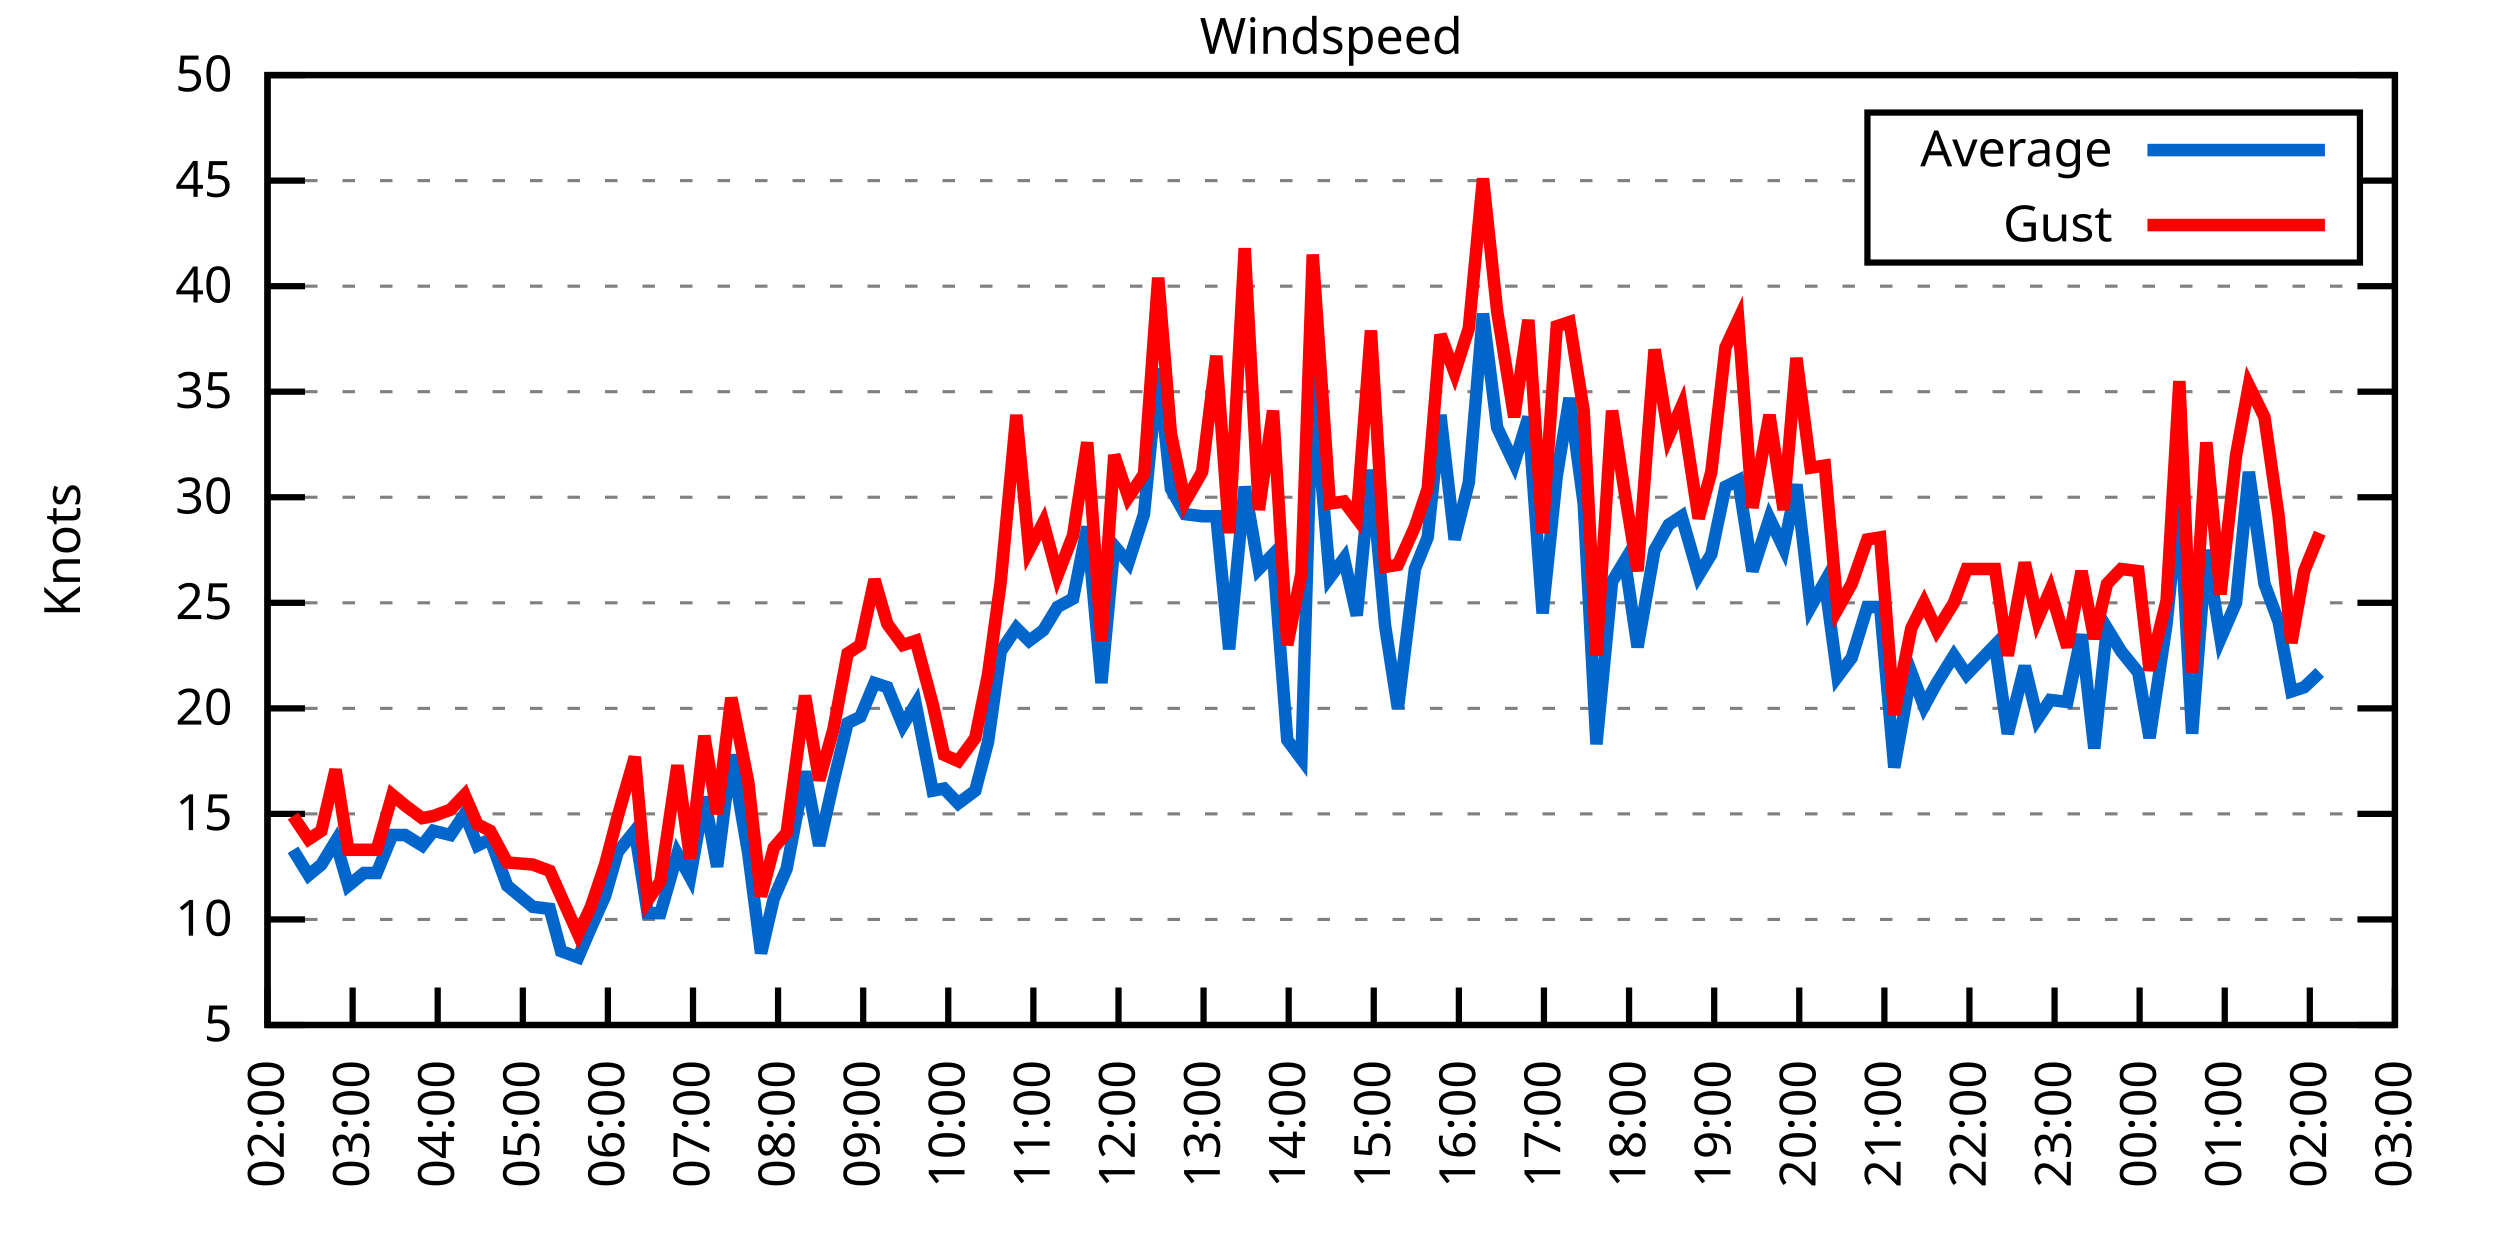
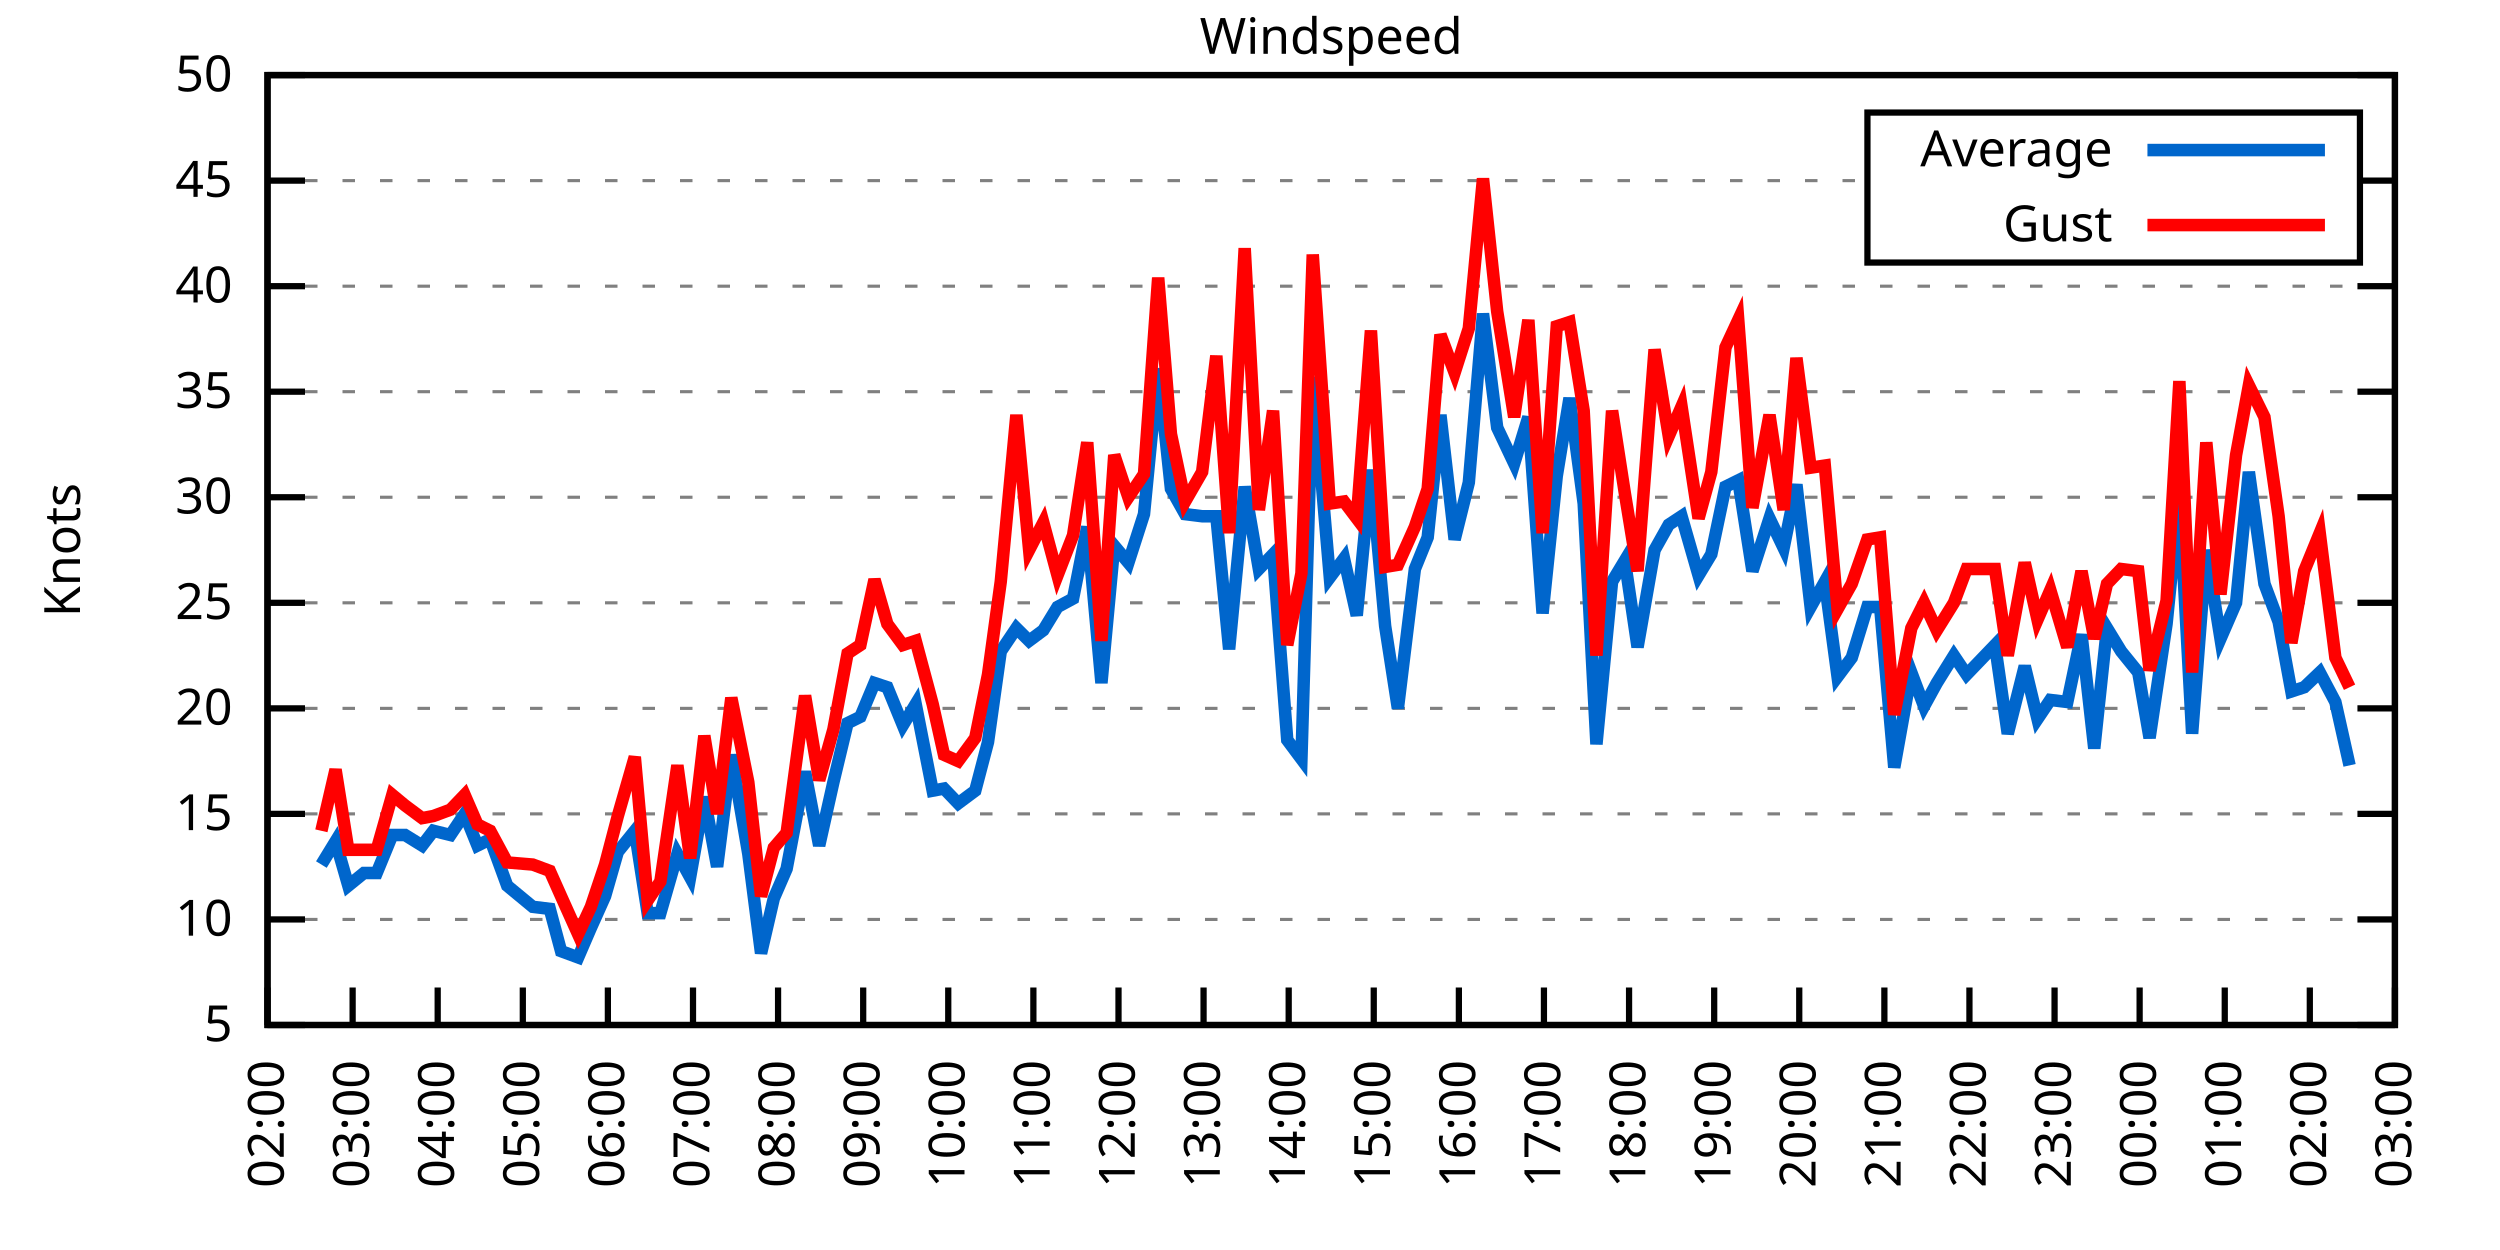
<svg xmlns="http://www.w3.org/2000/svg" xmlns:xlink="http://www.w3.org/1999/xlink" width="400" height="200" viewBox="0 0 400 200">
  <g id="gnuplot_canvas">
    <rect x="0" y="0" width="400" height="200" fill="none" />
    <defs>
      <circle id="gpDot" r="0.5" stroke-width="0.5" stroke="currentColor" />
      <path id="gpPt0" stroke-width="0.333" stroke="currentColor" d="M-1,0 h2 M0,-1 v2" />
      <path id="gpPt1" stroke-width="0.333" stroke="currentColor" d="M-1,-1 L1,1 M1,-1 L-1,1" />
      <path id="gpPt2" stroke-width="0.333" stroke="currentColor" d="M-1,0 L1,0 M0,-1 L0,1 M-1,-1 L1,1 M-1,1 L1,-1" />
      <rect id="gpPt3" stroke-width="0.333" stroke="currentColor" x="-1" y="-1" width="2" height="2" />
      <rect id="gpPt4" stroke-width="0.333" stroke="currentColor" fill="currentColor" x="-1" y="-1" width="2" height="2" />
      <circle id="gpPt5" stroke-width="0.333" stroke="currentColor" cx="0" cy="0" r="1" />
      <use xlink:href="#gpPt5" id="gpPt6" fill="currentColor" stroke="none" />
      <path id="gpPt7" stroke-width="0.333" stroke="currentColor" d="M0,-1.33 L-1.33,0.67 L1.33,0.67 z" />
      <use xlink:href="#gpPt7" id="gpPt8" fill="currentColor" stroke="none" />
      <use xlink:href="#gpPt7" id="gpPt9" stroke="currentColor" transform="rotate(180)" />
      <use xlink:href="#gpPt9" id="gpPt10" fill="currentColor" stroke="none" />
      <use xlink:href="#gpPt3" id="gpPt11" stroke="currentColor" transform="rotate(45)" />
      <use xlink:href="#gpPt11" id="gpPt12" fill="currentColor" stroke="none" />
      <path id="gpPt13" stroke-width="0.333" stroke="currentColor" d="M0,1.330 L1.265,0.411 L0.782,-1.067 L-0.782,-1.076 L-1.265,0.411 z" />
      <use xlink:href="#gpPt13" id="gpPt14" fill="currentColor" stroke="none" />
      <filter id="textbox" filterUnits="objectBoundingBox" x="0" y="0" height="1" width="1">
        <feFlood flood-color="white" flood-opacity="1" result="bgnd" />
        <feComposite in="SourceGraphic" in2="bgnd" operator="atop" />
      </filter>
      <filter id="greybox" filterUnits="objectBoundingBox" x="0" y="0" height="1" width="1">
        <feFlood flood-color="lightgrey" flood-opacity="1" result="grey" />
        <feComposite in="SourceGraphic" in2="grey" operator="atop" />
      </filter>
    </defs>
    <g fill="none" color="white" stroke="currentColor" stroke-width="1.00" stroke-linecap="butt" stroke-linejoin="miter">
</g>
    <g fill="none" color="black" stroke="currentColor" stroke-width="1.00" stroke-linecap="butt" stroke-linejoin="miter">
      <g stroke="none" shape-rendering="crispEdges">
        <polygon fill="rgb(255, 255, 255)" points="42.80,164.00 383.18,164.00 383.18,12.02 42.80,12.02 " />
      </g>
    </g>
    <g fill="none" color="black" stroke="currentColor" stroke-width="1.00" stroke-linecap="butt" stroke-linejoin="miter">
</g>
    <g fill="none" color="black" stroke="black" stroke-width="0.50" stroke-linecap="butt" stroke-linejoin="miter">
</g>
    <g fill="none" color="gray" stroke="currentColor" stroke-width="0.50" stroke-linecap="butt" stroke-linejoin="miter">
      <path stroke="gray" stroke-dasharray="2,4" class="gridline" d="M42.80,164.00 L383.19,164.00  " />
    </g>
    <g fill="none" color="gray" stroke="gray" stroke-width="1.00" stroke-linecap="butt" stroke-linejoin="miter">
</g>
    <g fill="none" color="black" stroke="currentColor" stroke-width="1.00" stroke-linecap="butt" stroke-linejoin="miter">
      <path stroke="black" d="M42.80,164.00 L48.80,164.00 M383.19,164.00 L377.19,164.00  " />
      <g transform="translate(37.20,166.60)" stroke="none" fill="black" font-family="Sans" font-size="8.00" text-anchor="end">
        <text>
          <tspan font-family="Sans"> 5</tspan>
        </text>
      </g>
    </g>
    <g fill="none" color="black" stroke="currentColor" stroke-width="1.00" stroke-linecap="butt" stroke-linejoin="miter">
</g>
    <g fill="none" color="black" stroke="black" stroke-width="0.50" stroke-linecap="butt" stroke-linejoin="miter">
</g>
    <g fill="none" color="gray" stroke="currentColor" stroke-width="0.50" stroke-linecap="butt" stroke-linejoin="miter">
      <path stroke="gray" stroke-dasharray="2,4" class="gridline" d="M42.80,147.11 L383.19,147.11  " />
    </g>
    <g fill="none" color="gray" stroke="gray" stroke-width="1.00" stroke-linecap="butt" stroke-linejoin="miter">
</g>
    <g fill="none" color="black" stroke="currentColor" stroke-width="1.00" stroke-linecap="butt" stroke-linejoin="miter">
      <path stroke="black" d="M42.80,147.11 L48.80,147.11 M383.19,147.11 L377.19,147.11  " />
      <g transform="translate(37.20,149.71)" stroke="none" fill="black" font-family="Sans" font-size="8.00" text-anchor="end">
        <text>
          <tspan font-family="Sans"> 10</tspan>
        </text>
      </g>
    </g>
    <g fill="none" color="black" stroke="currentColor" stroke-width="1.00" stroke-linecap="butt" stroke-linejoin="miter">
</g>
    <g fill="none" color="black" stroke="black" stroke-width="0.50" stroke-linecap="butt" stroke-linejoin="miter">
</g>
    <g fill="none" color="gray" stroke="currentColor" stroke-width="0.50" stroke-linecap="butt" stroke-linejoin="miter">
      <path stroke="gray" stroke-dasharray="2,4" class="gridline" d="M42.80,130.22 L383.19,130.22  " />
    </g>
    <g fill="none" color="gray" stroke="gray" stroke-width="1.00" stroke-linecap="butt" stroke-linejoin="miter">
</g>
    <g fill="none" color="black" stroke="currentColor" stroke-width="1.00" stroke-linecap="butt" stroke-linejoin="miter">
      <path stroke="black" d="M42.80,130.22 L48.80,130.22 M383.19,130.22 L377.19,130.22  " />
      <g transform="translate(37.20,132.82)" stroke="none" fill="black" font-family="Sans" font-size="8.00" text-anchor="end">
        <text>
          <tspan font-family="Sans"> 15</tspan>
        </text>
      </g>
    </g>
    <g fill="none" color="black" stroke="currentColor" stroke-width="1.00" stroke-linecap="butt" stroke-linejoin="miter">
</g>
    <g fill="none" color="black" stroke="black" stroke-width="0.50" stroke-linecap="butt" stroke-linejoin="miter">
</g>
    <g fill="none" color="gray" stroke="currentColor" stroke-width="0.50" stroke-linecap="butt" stroke-linejoin="miter">
      <path stroke="gray" stroke-dasharray="2,4" class="gridline" d="M42.80,113.34 L383.19,113.34  " />
    </g>
    <g fill="none" color="gray" stroke="gray" stroke-width="1.00" stroke-linecap="butt" stroke-linejoin="miter">
</g>
    <g fill="none" color="black" stroke="currentColor" stroke-width="1.00" stroke-linecap="butt" stroke-linejoin="miter">
      <path stroke="black" d="M42.80,113.34 L48.80,113.34 M383.19,113.34 L377.19,113.34  " />
      <g transform="translate(37.20,115.94)" stroke="none" fill="black" font-family="Sans" font-size="8.00" text-anchor="end">
        <text>
          <tspan font-family="Sans"> 20</tspan>
        </text>
      </g>
    </g>
    <g fill="none" color="black" stroke="currentColor" stroke-width="1.00" stroke-linecap="butt" stroke-linejoin="miter">
</g>
    <g fill="none" color="black" stroke="black" stroke-width="0.50" stroke-linecap="butt" stroke-linejoin="miter">
</g>
    <g fill="none" color="gray" stroke="currentColor" stroke-width="0.50" stroke-linecap="butt" stroke-linejoin="miter">
      <path stroke="gray" stroke-dasharray="2,4" class="gridline" d="M42.80,96.45 L383.19,96.45  " />
    </g>
    <g fill="none" color="gray" stroke="gray" stroke-width="1.00" stroke-linecap="butt" stroke-linejoin="miter">
</g>
    <g fill="none" color="black" stroke="currentColor" stroke-width="1.00" stroke-linecap="butt" stroke-linejoin="miter">
      <path stroke="black" d="M42.80,96.45 L48.80,96.45 M383.19,96.45 L377.19,96.45  " />
      <g transform="translate(37.20,99.05)" stroke="none" fill="black" font-family="Sans" font-size="8.00" text-anchor="end">
        <text>
          <tspan font-family="Sans"> 25</tspan>
        </text>
      </g>
    </g>
    <g fill="none" color="black" stroke="currentColor" stroke-width="1.00" stroke-linecap="butt" stroke-linejoin="miter">
</g>
    <g fill="none" color="black" stroke="black" stroke-width="0.50" stroke-linecap="butt" stroke-linejoin="miter">
</g>
    <g fill="none" color="gray" stroke="currentColor" stroke-width="0.50" stroke-linecap="butt" stroke-linejoin="miter">
      <path stroke="gray" stroke-dasharray="2,4" class="gridline" d="M42.80,79.56 L383.19,79.56  " />
    </g>
    <g fill="none" color="gray" stroke="gray" stroke-width="1.00" stroke-linecap="butt" stroke-linejoin="miter">
</g>
    <g fill="none" color="black" stroke="currentColor" stroke-width="1.00" stroke-linecap="butt" stroke-linejoin="miter">
      <path stroke="black" d="M42.80,79.56 L48.80,79.56 M383.19,79.56 L377.19,79.56  " />
      <g transform="translate(37.20,82.16)" stroke="none" fill="black" font-family="Sans" font-size="8.00" text-anchor="end">
        <text>
          <tspan font-family="Sans"> 30</tspan>
        </text>
      </g>
    </g>
    <g fill="none" color="black" stroke="currentColor" stroke-width="1.00" stroke-linecap="butt" stroke-linejoin="miter">
</g>
    <g fill="none" color="black" stroke="black" stroke-width="0.50" stroke-linecap="butt" stroke-linejoin="miter">
</g>
    <g fill="none" color="gray" stroke="currentColor" stroke-width="0.50" stroke-linecap="butt" stroke-linejoin="miter">
      <path stroke="gray" stroke-dasharray="2,4" class="gridline" d="M42.80,62.67 L383.19,62.67  " />
    </g>
    <g fill="none" color="gray" stroke="gray" stroke-width="1.00" stroke-linecap="butt" stroke-linejoin="miter">
</g>
    <g fill="none" color="black" stroke="currentColor" stroke-width="1.00" stroke-linecap="butt" stroke-linejoin="miter">
      <path stroke="black" d="M42.80,62.67 L48.80,62.67 M383.19,62.67 L377.19,62.67  " />
      <g transform="translate(37.20,65.27)" stroke="none" fill="black" font-family="Sans" font-size="8.00" text-anchor="end">
        <text>
          <tspan font-family="Sans"> 35</tspan>
        </text>
      </g>
    </g>
    <g fill="none" color="black" stroke="currentColor" stroke-width="1.00" stroke-linecap="butt" stroke-linejoin="miter">
</g>
    <g fill="none" color="black" stroke="black" stroke-width="0.50" stroke-linecap="butt" stroke-linejoin="miter">
</g>
    <g fill="none" color="gray" stroke="currentColor" stroke-width="0.50" stroke-linecap="butt" stroke-linejoin="miter">
      <path stroke="gray" stroke-dasharray="2,4" class="gridline" d="M42.80,45.79 L383.19,45.79  " />
    </g>
    <g fill="none" color="gray" stroke="gray" stroke-width="1.00" stroke-linecap="butt" stroke-linejoin="miter">
</g>
    <g fill="none" color="black" stroke="currentColor" stroke-width="1.00" stroke-linecap="butt" stroke-linejoin="miter">
      <path stroke="black" d="M42.80,45.79 L48.80,45.79 M383.19,45.79 L377.19,45.79  " />
      <g transform="translate(37.20,48.39)" stroke="none" fill="black" font-family="Sans" font-size="8.00" text-anchor="end">
        <text>
          <tspan font-family="Sans"> 40</tspan>
        </text>
      </g>
    </g>
    <g fill="none" color="black" stroke="currentColor" stroke-width="1.00" stroke-linecap="butt" stroke-linejoin="miter">
</g>
    <g fill="none" color="black" stroke="black" stroke-width="0.50" stroke-linecap="butt" stroke-linejoin="miter">
</g>
    <g fill="none" color="gray" stroke="currentColor" stroke-width="0.50" stroke-linecap="butt" stroke-linejoin="miter">
      <path stroke="gray" stroke-dasharray="2,4" class="gridline" d="M42.80,28.90 L298.79,28.90 M377.59,28.90 L383.19,28.90  " />
    </g>
    <g fill="none" color="gray" stroke="gray" stroke-width="1.00" stroke-linecap="butt" stroke-linejoin="miter">
</g>
    <g fill="none" color="black" stroke="currentColor" stroke-width="1.00" stroke-linecap="butt" stroke-linejoin="miter">
      <path stroke="black" d="M42.80,28.90 L48.80,28.90 M383.19,28.90 L377.19,28.90  " />
      <g transform="translate(37.20,31.50)" stroke="none" fill="black" font-family="Sans" font-size="8.00" text-anchor="end">
        <text>
          <tspan font-family="Sans"> 45</tspan>
        </text>
      </g>
    </g>
    <g fill="none" color="black" stroke="currentColor" stroke-width="1.00" stroke-linecap="butt" stroke-linejoin="miter">
</g>
    <g fill="none" color="black" stroke="black" stroke-width="0.50" stroke-linecap="butt" stroke-linejoin="miter">
</g>
    <g fill="none" color="gray" stroke="currentColor" stroke-width="0.50" stroke-linecap="butt" stroke-linejoin="miter">
      <path stroke="gray" stroke-dasharray="2,4" class="gridline" d="M42.80,12.01 L383.19,12.01  " />
    </g>
    <g fill="none" color="gray" stroke="gray" stroke-width="1.00" stroke-linecap="butt" stroke-linejoin="miter">
</g>
    <g fill="none" color="black" stroke="currentColor" stroke-width="1.00" stroke-linecap="butt" stroke-linejoin="miter">
      <path stroke="black" d="M42.80,12.01 L48.80,12.01 M383.19,12.01 L377.19,12.01  " />
      <g transform="translate(37.20,14.61)" stroke="none" fill="black" font-family="Sans" font-size="8.00" text-anchor="end">
        <text>
          <tspan font-family="Sans"> 50</tspan>
        </text>
      </g>
    </g>
    <g fill="none" color="black" stroke="currentColor" stroke-width="1.00" stroke-linecap="butt" stroke-linejoin="miter">
      <path stroke="black" d="M42.80,164.00 L42.80,158.00  " />
      <g transform="translate(45.40,169.60) rotate(270.00)" stroke="none" fill="black" font-family="Sans" font-size="8.00" text-anchor="end">
        <text>
          <tspan font-family="Sans">02:00</tspan>
        </text>
      </g>
    </g>
    <g fill="none" color="black" stroke="currentColor" stroke-width="1.00" stroke-linecap="butt" stroke-linejoin="miter">
      <path stroke="black" d="M56.42,164.00 L56.42,158.00  " />
      <g transform="translate(59.02,169.60) rotate(270.00)" stroke="none" fill="black" font-family="Sans" font-size="8.00" text-anchor="end">
        <text>
          <tspan font-family="Sans">03:00</tspan>
        </text>
      </g>
    </g>
    <g fill="none" color="black" stroke="currentColor" stroke-width="1.00" stroke-linecap="butt" stroke-linejoin="miter">
      <path stroke="black" d="M70.03,164.00 L70.03,158.00  " />
      <g transform="translate(72.63,169.60) rotate(270.00)" stroke="none" fill="black" font-family="Sans" font-size="8.00" text-anchor="end">
        <text>
          <tspan font-family="Sans">04:00</tspan>
        </text>
      </g>
    </g>
    <g fill="none" color="black" stroke="currentColor" stroke-width="1.00" stroke-linecap="butt" stroke-linejoin="miter">
      <path stroke="black" d="M83.65,164.00 L83.65,158.00  " />
      <g transform="translate(86.25,169.60) rotate(270.00)" stroke="none" fill="black" font-family="Sans" font-size="8.00" text-anchor="end">
        <text>
          <tspan font-family="Sans">05:00</tspan>
        </text>
      </g>
    </g>
    <g fill="none" color="black" stroke="currentColor" stroke-width="1.00" stroke-linecap="butt" stroke-linejoin="miter">
      <path stroke="black" d="M97.26,164.00 L97.26,158.00  " />
      <g transform="translate(99.86,169.60) rotate(270.00)" stroke="none" fill="black" font-family="Sans" font-size="8.00" text-anchor="end">
        <text>
          <tspan font-family="Sans">06:00</tspan>
        </text>
      </g>
    </g>
    <g fill="none" color="black" stroke="currentColor" stroke-width="1.00" stroke-linecap="butt" stroke-linejoin="miter">
      <path stroke="black" d="M110.88,164.00 L110.88,158.00  " />
      <g transform="translate(113.48,169.60) rotate(270.00)" stroke="none" fill="black" font-family="Sans" font-size="8.00" text-anchor="end">
        <text>
          <tspan font-family="Sans">07:00</tspan>
        </text>
      </g>
    </g>
    <g fill="none" color="black" stroke="currentColor" stroke-width="1.00" stroke-linecap="butt" stroke-linejoin="miter">
      <path stroke="black" d="M124.49,164.00 L124.49,158.00  " />
      <g transform="translate(127.09,169.60) rotate(270.00)" stroke="none" fill="black" font-family="Sans" font-size="8.00" text-anchor="end">
        <text>
          <tspan font-family="Sans">08:00</tspan>
        </text>
      </g>
    </g>
    <g fill="none" color="black" stroke="currentColor" stroke-width="1.00" stroke-linecap="butt" stroke-linejoin="miter">
      <path stroke="black" d="M138.11,164.00 L138.11,158.00  " />
      <g transform="translate(140.71,169.60) rotate(270.00)" stroke="none" fill="black" font-family="Sans" font-size="8.00" text-anchor="end">
        <text>
          <tspan font-family="Sans">09:00</tspan>
        </text>
      </g>
    </g>
    <g fill="none" color="black" stroke="currentColor" stroke-width="1.00" stroke-linecap="butt" stroke-linejoin="miter">
      <path stroke="black" d="M151.72,164.00 L151.72,158.00  " />
      <g transform="translate(154.32,169.60) rotate(270.00)" stroke="none" fill="black" font-family="Sans" font-size="8.00" text-anchor="end">
        <text>
          <tspan font-family="Sans">10:00</tspan>
        </text>
      </g>
    </g>
    <g fill="none" color="black" stroke="currentColor" stroke-width="1.00" stroke-linecap="butt" stroke-linejoin="miter">
      <path stroke="black" d="M165.34,164.00 L165.34,158.00  " />
      <g transform="translate(167.94,169.60) rotate(270.00)" stroke="none" fill="black" font-family="Sans" font-size="8.00" text-anchor="end">
        <text>
          <tspan font-family="Sans">11:00</tspan>
        </text>
      </g>
    </g>
    <g fill="none" color="black" stroke="currentColor" stroke-width="1.00" stroke-linecap="butt" stroke-linejoin="miter">
      <path stroke="black" d="M178.96,164.00 L178.96,158.00  " />
      <g transform="translate(181.56,169.60) rotate(270.00)" stroke="none" fill="black" font-family="Sans" font-size="8.00" text-anchor="end">
        <text>
          <tspan font-family="Sans">12:00</tspan>
        </text>
      </g>
    </g>
    <g fill="none" color="black" stroke="currentColor" stroke-width="1.00" stroke-linecap="butt" stroke-linejoin="miter">
      <path stroke="black" d="M192.57,164.00 L192.57,158.00  " />
      <g transform="translate(195.17,169.60) rotate(270.00)" stroke="none" fill="black" font-family="Sans" font-size="8.00" text-anchor="end">
        <text>
          <tspan font-family="Sans">13:00</tspan>
        </text>
      </g>
    </g>
    <g fill="none" color="black" stroke="currentColor" stroke-width="1.00" stroke-linecap="butt" stroke-linejoin="miter">
      <path stroke="black" d="M206.19,164.00 L206.19,158.00  " />
      <g transform="translate(208.79,169.60) rotate(270.00)" stroke="none" fill="black" font-family="Sans" font-size="8.00" text-anchor="end">
        <text>
          <tspan font-family="Sans">14:00</tspan>
        </text>
      </g>
    </g>
    <g fill="none" color="black" stroke="currentColor" stroke-width="1.00" stroke-linecap="butt" stroke-linejoin="miter">
      <path stroke="black" d="M219.80,164.00 L219.80,158.00  " />
      <g transform="translate(222.40,169.60) rotate(270.00)" stroke="none" fill="black" font-family="Sans" font-size="8.00" text-anchor="end">
        <text>
          <tspan font-family="Sans">15:00</tspan>
        </text>
      </g>
    </g>
    <g fill="none" color="black" stroke="currentColor" stroke-width="1.00" stroke-linecap="butt" stroke-linejoin="miter">
      <path stroke="black" d="M233.42,164.00 L233.42,158.00  " />
      <g transform="translate(236.02,169.60) rotate(270.00)" stroke="none" fill="black" font-family="Sans" font-size="8.00" text-anchor="end">
        <text>
          <tspan font-family="Sans">16:00</tspan>
        </text>
      </g>
    </g>
    <g fill="none" color="black" stroke="currentColor" stroke-width="1.00" stroke-linecap="butt" stroke-linejoin="miter">
      <path stroke="black" d="M247.03,164.00 L247.03,158.00  " />
      <g transform="translate(249.63,169.60) rotate(270.00)" stroke="none" fill="black" font-family="Sans" font-size="8.00" text-anchor="end">
        <text>
          <tspan font-family="Sans">17:00</tspan>
        </text>
      </g>
    </g>
    <g fill="none" color="black" stroke="currentColor" stroke-width="1.00" stroke-linecap="butt" stroke-linejoin="miter">
      <path stroke="black" d="M260.65,164.00 L260.65,158.00  " />
      <g transform="translate(263.25,169.60) rotate(270.00)" stroke="none" fill="black" font-family="Sans" font-size="8.00" text-anchor="end">
        <text>
          <tspan font-family="Sans">18:00</tspan>
        </text>
      </g>
    </g>
    <g fill="none" color="black" stroke="currentColor" stroke-width="1.00" stroke-linecap="butt" stroke-linejoin="miter">
      <path stroke="black" d="M274.27,164.00 L274.27,158.00  " />
      <g transform="translate(276.87,169.60) rotate(270.00)" stroke="none" fill="black" font-family="Sans" font-size="8.00" text-anchor="end">
        <text>
          <tspan font-family="Sans">19:00</tspan>
        </text>
      </g>
    </g>
    <g fill="none" color="black" stroke="currentColor" stroke-width="1.00" stroke-linecap="butt" stroke-linejoin="miter">
      <path stroke="black" d="M287.88,164.00 L287.88,158.00  " />
      <g transform="translate(290.48,169.60) rotate(270.00)" stroke="none" fill="black" font-family="Sans" font-size="8.00" text-anchor="end">
        <text>
          <tspan font-family="Sans">20:00</tspan>
        </text>
      </g>
    </g>
    <g fill="none" color="black" stroke="currentColor" stroke-width="1.00" stroke-linecap="butt" stroke-linejoin="miter">
      <path stroke="black" d="M301.50,164.00 L301.50,158.00  " />
      <g transform="translate(304.10,169.60) rotate(270.00)" stroke="none" fill="black" font-family="Sans" font-size="8.00" text-anchor="end">
        <text>
          <tspan font-family="Sans">21:00</tspan>
        </text>
      </g>
    </g>
    <g fill="none" color="black" stroke="currentColor" stroke-width="1.00" stroke-linecap="butt" stroke-linejoin="miter">
      <path stroke="black" d="M315.11,164.00 L315.11,158.00  " />
      <g transform="translate(317.71,169.60) rotate(270.00)" stroke="none" fill="black" font-family="Sans" font-size="8.00" text-anchor="end">
        <text>
          <tspan font-family="Sans">22:00</tspan>
        </text>
      </g>
    </g>
    <g fill="none" color="black" stroke="currentColor" stroke-width="1.00" stroke-linecap="butt" stroke-linejoin="miter">
      <path stroke="black" d="M328.73,164.00 L328.73,158.00  " />
      <g transform="translate(331.33,169.60) rotate(270.00)" stroke="none" fill="black" font-family="Sans" font-size="8.00" text-anchor="end">
        <text>
          <tspan font-family="Sans">23:00</tspan>
        </text>
      </g>
    </g>
    <g fill="none" color="black" stroke="currentColor" stroke-width="1.00" stroke-linecap="butt" stroke-linejoin="miter">
      <path stroke="black" d="M342.34,164.00 L342.34,158.00  " />
      <g transform="translate(344.94,169.60) rotate(270.00)" stroke="none" fill="black" font-family="Sans" font-size="8.00" text-anchor="end">
        <text>
          <tspan font-family="Sans">00:00</tspan>
        </text>
      </g>
    </g>
    <g fill="none" color="black" stroke="currentColor" stroke-width="1.00" stroke-linecap="butt" stroke-linejoin="miter">
      <path stroke="black" d="M355.96,164.00 L355.96,158.00  " />
      <g transform="translate(358.56,169.60) rotate(270.00)" stroke="none" fill="black" font-family="Sans" font-size="8.00" text-anchor="end">
        <text>
          <tspan font-family="Sans">01:00</tspan>
        </text>
      </g>
    </g>
    <g fill="none" color="black" stroke="currentColor" stroke-width="1.00" stroke-linecap="butt" stroke-linejoin="miter">
      <path stroke="black" d="M369.57,164.00 L369.57,158.00  " />
      <g transform="translate(372.17,169.60) rotate(270.00)" stroke="none" fill="black" font-family="Sans" font-size="8.00" text-anchor="end">
        <text>
          <tspan font-family="Sans">02:00</tspan>
        </text>
      </g>
    </g>
    <g fill="none" color="black" stroke="currentColor" stroke-width="1.00" stroke-linecap="butt" stroke-linejoin="miter">
      <path stroke="black" d="M383.19,164.00 L383.19,158.00  " />
      <g transform="translate(385.79,169.60) rotate(270.00)" stroke="none" fill="black" font-family="Sans" font-size="8.00" text-anchor="end">
        <text>
          <tspan font-family="Sans">03:00</tspan>
        </text>
      </g>
    </g>
    <g fill="none" color="black" stroke="currentColor" stroke-width="1.00" stroke-linecap="butt" stroke-linejoin="miter">
</g>
    <g fill="none" color="black" stroke="currentColor" stroke-width="1.00" stroke-linecap="butt" stroke-linejoin="miter">
      <path stroke="black" d="M42.80,12.01 L42.80,164.00 L383.19,164.00 L383.19,12.01 L42.80,12.01 Z  " />
    </g>
    <g fill="none" color="black" stroke="currentColor" stroke-width="1.00" stroke-linecap="butt" stroke-linejoin="miter">
</g>
    <g fill="none" color="black" stroke="currentColor" stroke-width="1.00" stroke-linecap="butt" stroke-linejoin="miter">
      <path stroke="black" d="M298.79,42.01 L298.79,18.01 L377.59,18.01 L377.59,42.01 L298.79,42.01 Z  " />
    </g>
    <g id="Windspeed_plot_1">
      <g fill="none" color="white" stroke="black" stroke-width="2.00" stroke-linecap="butt" stroke-linejoin="miter">
</g>
      <g fill="none" color="black" stroke="currentColor" stroke-width="2.00" stroke-linecap="butt" stroke-linejoin="miter">
        <g transform="translate(337.99,26.61)" stroke="none" fill="black" font-family="Sans" font-size="8.00" text-anchor="end">
          <text>
            <tspan font-family="Sans">Average</tspan>
          </text>
        </g>
      </g>
      <g fill="none" color="black" stroke="currentColor" stroke-width="2.00" stroke-linecap="butt" stroke-linejoin="miter">
-         <path stroke="rgb(  0, 102, 204)" d="M343.59,24.01 L371.99,24.01 M46.88,135.97 L49.38,140.02 L51.42,138.33 L53.69,134.62 L55.73,141.71 L58.23,139.68   L60.27,139.68 L62.77,133.60 L64.81,133.60 L67.54,135.29 L69.35,132.93 L72.07,133.60 L74.34,130.22 L76.39,135.29   L78.43,134.28 L81.15,141.71 L85.24,145.09 L87.96,145.42 L89.77,152.18 L92.50,153.19 L94.54,148.46 L96.81,143.40   L98.85,136.30 L101.57,132.93 L103.62,146.10 L105.66,146.10 L108.38,136.64 L110.42,140.36 L112.69,127.52 L114.74,138.67   L117.01,120.77 L119.73,136.64 L121.77,152.52 L123.81,143.73 L125.86,139.01 L128.81,123.47 L131.07,135.29 L133.34,125.16   L135.61,115.70 L137.66,114.69 L139.92,109.28 L141.97,109.96 L144.46,116.04 L146.51,112.66 L149.23,126.51 L151.04,126.17   L153.31,128.54 L156.04,126.51 L158.08,118.74 L160.12,104.22 L162.62,100.50 L164.66,102.53 L166.93,100.84 L169.20,97.12   L171.69,95.77 L173.96,84.29 L176.23,109.28 L178.28,87.33 L180.54,90.03 L183.04,82.26 L185.31,58.96 L187.35,78.21   L189.62,82.26 L192.34,82.60 L194.61,82.60 L196.66,103.88 L199.15,77.87 L201.42,91.04 L203.69,88.68 L205.96,118.40   L208.23,121.44 L210.04,60.31 L212.77,92.40 L215.04,89.36 L217.08,98.48 L219.35,75.17 L221.62,100.16 L223.66,113.34   L226.38,91.04 L228.43,85.98 L230.47,66.39 L232.74,86.32 L235.01,77.20 L237.28,50.18 L239.55,68.42 L242.27,74.16   L244.54,66.73 L246.81,98.14 L249.08,76.18 L251.12,63.69 L253.39,80.57 L255.43,119.08 L257.93,93.07 L259.97,89.69   L262.01,103.54 L264.73,88.00 L267.00,83.95 L269.05,82.60 L271.77,92.06 L273.81,88.68 L276.08,77.87 L278.12,76.86   L280.39,91.38 L283.12,82.94 L285.38,87.67 L287.43,77.53 L289.70,97.12 L291.97,93.07 L294.01,108.27 L296.28,105.23   L298.77,97.12 L300.82,97.12 L303.08,122.79 L305.81,107.59 L307.85,113.00 L309.89,109.28 L312.62,104.89 L314.66,107.93   L319.20,103.20 L321.24,117.39 L323.96,106.58 L326.00,115.03 L328.05,111.99 L330.77,112.32 L333.04,101.52 L335.08,119.75   L337.12,100.50 L339.39,104.22 L342.12,107.59 L343.93,118.07 L346.65,99.83 L348.70,79.56 L350.74,117.39 L353.01,88.00   L355.28,102.19 L357.77,96.45 L359.82,75.51 L362.31,93.41 L364.58,99.49 L366.62,110.63 L368.67,109.96 L371.16,107.59    " />
+         <path stroke="rgb(  0, 102, 204)" d="M343.59,24.01 L371.99,24.01 M51.42,138.33 L53.69,134.62 L55.73,141.71 L58.23,139.68 L60.27,139.68 L62.77,133.60   L64.81,133.60 L67.54,135.29 L69.35,132.93 L72.07,133.60 L74.34,130.22 L76.39,135.29 L78.43,134.28 L81.15,141.71   L85.24,145.09 L87.96,145.42 L89.77,152.18 L92.50,153.19 L94.54,148.46 L96.81,143.40 L98.85,136.30 L101.57,132.93   L103.62,146.10 L105.66,146.10 L108.38,136.64 L110.42,140.36 L112.69,127.52 L114.74,138.67 L117.01,120.77 L119.73,136.64   L121.77,152.52 L123.81,143.73 L125.86,139.01 L128.81,123.47 L131.07,135.29 L133.34,125.16 L135.61,115.70 L137.66,114.69   L139.92,109.28 L141.97,109.96 L144.46,116.04 L146.51,112.66 L149.23,126.51 L151.04,126.17 L153.31,128.54 L156.04,126.51   L158.08,118.74 L160.12,104.22 L162.62,100.50 L164.66,102.53 L166.93,100.84 L169.20,97.12 L171.69,95.77 L173.96,84.29   L176.23,109.28 L178.28,87.33 L180.54,90.03 L183.04,82.26 L185.31,58.96 L187.35,78.21 L189.62,82.26 L192.34,82.60   L194.61,82.60 L196.66,103.88 L199.15,77.87 L201.42,91.04 L203.69,88.68 L205.96,118.40 L208.23,121.44 L210.04,60.31   L212.77,92.40 L215.04,89.36 L217.08,98.48 L219.35,75.17 L221.62,100.16 L223.66,113.34 L226.38,91.04 L228.43,85.98   L230.47,66.39 L232.74,86.32 L235.01,77.20 L237.28,50.18 L239.55,68.42 L242.27,74.16 L244.54,66.73 L246.81,98.14   L249.08,76.18 L251.12,63.69 L253.39,80.57 L255.43,119.08 L257.93,93.07 L259.97,89.69 L262.01,103.54 L264.73,88.00   L267.00,83.95 L269.05,82.60 L271.77,92.06 L273.81,88.68 L276.08,77.87 L278.12,76.86 L280.39,91.38 L283.12,82.94   L285.38,87.67 L287.43,77.53 L289.70,97.12 L291.97,93.07 L294.01,108.27 L296.28,105.23 L298.77,97.12 L300.82,97.12   L303.08,122.79 L305.81,107.59 L307.85,113.00 L309.89,109.28 L312.62,104.89 L314.66,107.93 L319.20,103.20 L321.24,117.39   L323.96,106.58 L326.00,115.03 L328.05,111.99 L330.77,112.32 L333.04,101.52 L335.08,119.75 L337.12,100.50 L339.39,104.22   L342.12,107.59 L343.93,118.07 L346.65,99.83 L348.70,79.56 L350.74,117.39 L353.01,88.00 L355.28,102.19 L357.77,96.45   L359.82,75.51 L362.31,93.41 L364.58,99.49 L366.62,110.63 L368.67,109.96 L371.16,107.59 L373.66,112.32 L375.93,122.46    " />
      </g>
    </g>
    <g id="Windspeed_plot_2">
      <g fill="none" color="black" stroke="currentColor" stroke-width="2.00" stroke-linecap="butt" stroke-linejoin="miter">
        <g transform="translate(337.99,38.61)" stroke="none" fill="black" font-family="Sans" font-size="8.00" text-anchor="end">
          <text>
            <tspan font-family="Sans">Gust</tspan>
          </text>
        </g>
      </g>
      <g fill="none" color="black" stroke="currentColor" stroke-width="2.00" stroke-linecap="butt" stroke-linejoin="miter">
-         <path stroke="rgb(255,   0,   0)" d="M343.59,36.01 L371.99,36.01 M46.88,130.56 L49.38,134.28 L51.42,132.93 L53.69,123.13 L55.73,135.97 L58.23,135.97   L60.27,135.97 L62.77,127.18 L64.81,128.87 L67.54,130.90 L69.35,130.56 L72.07,129.55 L74.34,127.18 L76.39,131.91   L78.43,132.93 L81.15,137.99 L85.24,138.33 L87.96,139.34 L89.77,143.40 L92.50,149.48 L94.54,145.09 L96.81,138.33   L98.85,130.56 L101.57,121.11 L103.62,144.07 L105.66,141.03 L108.38,122.46 L110.42,137.32 L112.69,117.73 L114.74,130.22   L117.01,111.65 L119.73,125.16 L121.77,143.40 L123.81,135.63 L125.86,133.26 L128.81,111.31 L131.07,124.82 L133.34,116.71   L135.61,104.56 L137.66,103.20 L139.92,92.73 L141.97,99.83 L144.46,103.20 L146.51,102.53 L149.23,112.66 L151.04,120.77   L153.31,121.78 L156.04,118.07 L158.08,107.93 L160.12,93.07 L162.62,66.39 L164.66,88.00 L166.93,83.61 L169.20,92.06   L171.69,85.64 L173.96,70.78 L176.23,102.53 L178.28,72.81 L180.54,79.56 L183.04,75.85 L185.31,44.43 L187.35,69.43   L189.62,80.24 L192.34,75.51 L194.61,56.93 L196.66,85.30 L199.15,39.71 L201.42,81.59 L203.69,65.71 L205.96,103.20   L208.23,91.72 L210.04,40.72 L212.77,80.57 L215.04,80.24 L217.08,82.94 L219.35,52.88 L221.62,90.71 L223.66,90.37   L226.38,84.29 L228.43,78.21 L230.47,53.55 L232.74,59.63 L235.01,52.54 L237.28,28.56 L239.55,49.84 L242.27,66.73   L244.54,51.19 L246.81,85.30 L249.08,52.20 L251.12,51.53 L253.39,65.71 L255.43,104.89 L257.93,65.71 L259.97,78.89   L262.01,91.38 L264.73,55.92 L267.00,69.77 L269.05,65.04 L271.77,82.94 L273.81,75.51 L276.08,55.58 L278.12,51.19   L280.39,81.25 L283.12,66.39 L285.38,81.59 L287.43,57.27 L289.70,74.83 L291.97,74.49 L294.01,97.46 L296.28,93.41   L298.77,86.32 L300.82,85.98 L303.08,114.35 L305.81,100.50 L307.85,96.45 L309.89,100.84 L312.62,96.45 L314.66,91.04   L319.20,91.04 L321.24,104.89 L323.96,90.03 L326.00,99.15 L328.05,94.42 L330.77,103.54 L333.04,91.38 L335.08,102.19   L337.12,93.41 L339.39,91.04 L342.12,91.38 L343.93,107.26 L346.65,96.11 L348.70,60.98 L350.74,107.59 L353.01,70.78   L355.28,95.10 L357.77,72.81 L359.82,61.66 L362.31,66.73 L364.58,82.60 L366.62,102.87 L368.67,91.38 L371.16,85.30    " />
+         <path stroke="rgb(255,   0,   0)" d="M343.59,36.01 L371.99,36.01 M51.42,132.93 L53.69,123.13 L55.73,135.97 L58.23,135.97 L60.27,135.97 L62.77,127.18   L64.81,128.87 L67.54,130.90 L69.35,130.56 L72.07,129.55 L74.34,127.18 L76.39,131.91 L78.43,132.93 L81.15,137.99   L85.24,138.33 L87.96,139.34 L89.77,143.40 L92.50,149.48 L94.54,145.09 L96.81,138.33 L98.85,130.56 L101.57,121.11   L103.62,144.07 L105.66,141.03 L108.38,122.46 L110.42,137.32 L112.69,117.73 L114.74,130.22 L117.01,111.65 L119.73,125.16   L121.77,143.40 L123.81,135.63 L125.86,133.26 L128.81,111.31 L131.07,124.82 L133.34,116.71 L135.61,104.56 L137.66,103.20   L139.92,92.73 L141.97,99.83 L144.46,103.20 L146.51,102.53 L149.23,112.66 L151.04,120.77 L153.31,121.78 L156.04,118.07   L158.08,107.93 L160.12,93.07 L162.62,66.39 L164.66,88.00 L166.93,83.61 L169.20,92.06 L171.69,85.64 L173.96,70.78   L176.23,102.53 L178.28,72.81 L180.54,79.56 L183.04,75.85 L185.31,44.43 L187.35,69.43 L189.62,80.24 L192.34,75.51   L194.61,56.93 L196.66,85.30 L199.15,39.71 L201.42,81.59 L203.69,65.71 L205.96,103.20 L208.23,91.72 L210.04,40.72   L212.77,80.57 L215.04,80.24 L217.08,82.94 L219.35,52.88 L221.62,90.71 L223.66,90.37 L226.38,84.29 L228.43,78.21   L230.47,53.55 L232.74,59.63 L235.01,52.54 L237.28,28.56 L239.55,49.84 L242.27,66.73 L244.54,51.19 L246.81,85.30   L249.08,52.20 L251.12,51.53 L253.39,65.71 L255.43,104.89 L257.93,65.71 L259.97,78.89 L262.01,91.38 L264.73,55.92   L267.00,69.77 L269.05,65.04 L271.77,82.94 L273.81,75.51 L276.08,55.58 L278.12,51.19 L280.39,81.25 L283.12,66.39   L285.38,81.59 L287.43,57.27 L289.70,74.83 L291.97,74.49 L294.01,97.46 L296.28,93.41 L298.77,86.32 L300.82,85.98   L303.08,114.35 L305.81,100.50 L307.85,96.45 L309.89,100.84 L312.62,96.45 L314.66,91.04 L319.20,91.04 L321.24,104.89   L323.96,90.03 L326.00,99.15 L328.05,94.42 L330.77,103.54 L333.04,91.38 L335.08,102.19 L337.12,93.41 L339.39,91.04   L342.12,91.38 L343.93,107.26 L346.65,96.11 L348.70,60.98 L350.74,107.59 L353.01,70.78 L355.28,95.10 L357.77,72.81   L359.82,61.66 L362.31,66.73 L364.58,82.60 L366.62,102.87 L368.67,91.38 L371.16,85.30 L373.66,105.23 L375.93,109.96    " />
      </g>
    </g>
    <g fill="none" color="black" stroke="currentColor" stroke-width="2.00" stroke-linecap="butt" stroke-linejoin="miter">
</g>
    <g fill="none" color="black" stroke="black" stroke-width="1.00" stroke-linecap="butt" stroke-linejoin="miter">
</g>
    <g fill="none" color="black" stroke="currentColor" stroke-width="1.00" stroke-linecap="butt" stroke-linejoin="miter">
      <path stroke="black" d="M42.80,12.01 L42.80,164.00 L383.19,164.00 L383.19,12.01 L42.80,12.01 Z  " />
      <g transform="translate(12.80,88.01) rotate(270.00)" stroke="none" fill="black" font-family="Sans" font-size="8.00" text-anchor="middle">
        <text>
          <tspan font-family="Sans">Knots</tspan>
        </text>
      </g>
    </g>
    <g fill="none" color="black" stroke="currentColor" stroke-width="1.00" stroke-linecap="butt" stroke-linejoin="miter">
</g>
    <g fill="none" color="black" stroke="currentColor" stroke-width="1.00" stroke-linecap="butt" stroke-linejoin="miter">
      <g transform="translate(212.99,8.61)" stroke="none" fill="black" font-family="Sans" font-size="8.00" text-anchor="middle">
        <text>
          <tspan font-family="Sans">Windspeed</tspan>
        </text>
      </g>
    </g>
    <g fill="none" color="black" stroke="currentColor" stroke-width="1.00" stroke-linecap="butt" stroke-linejoin="miter">
</g>
  </g>
</svg>
